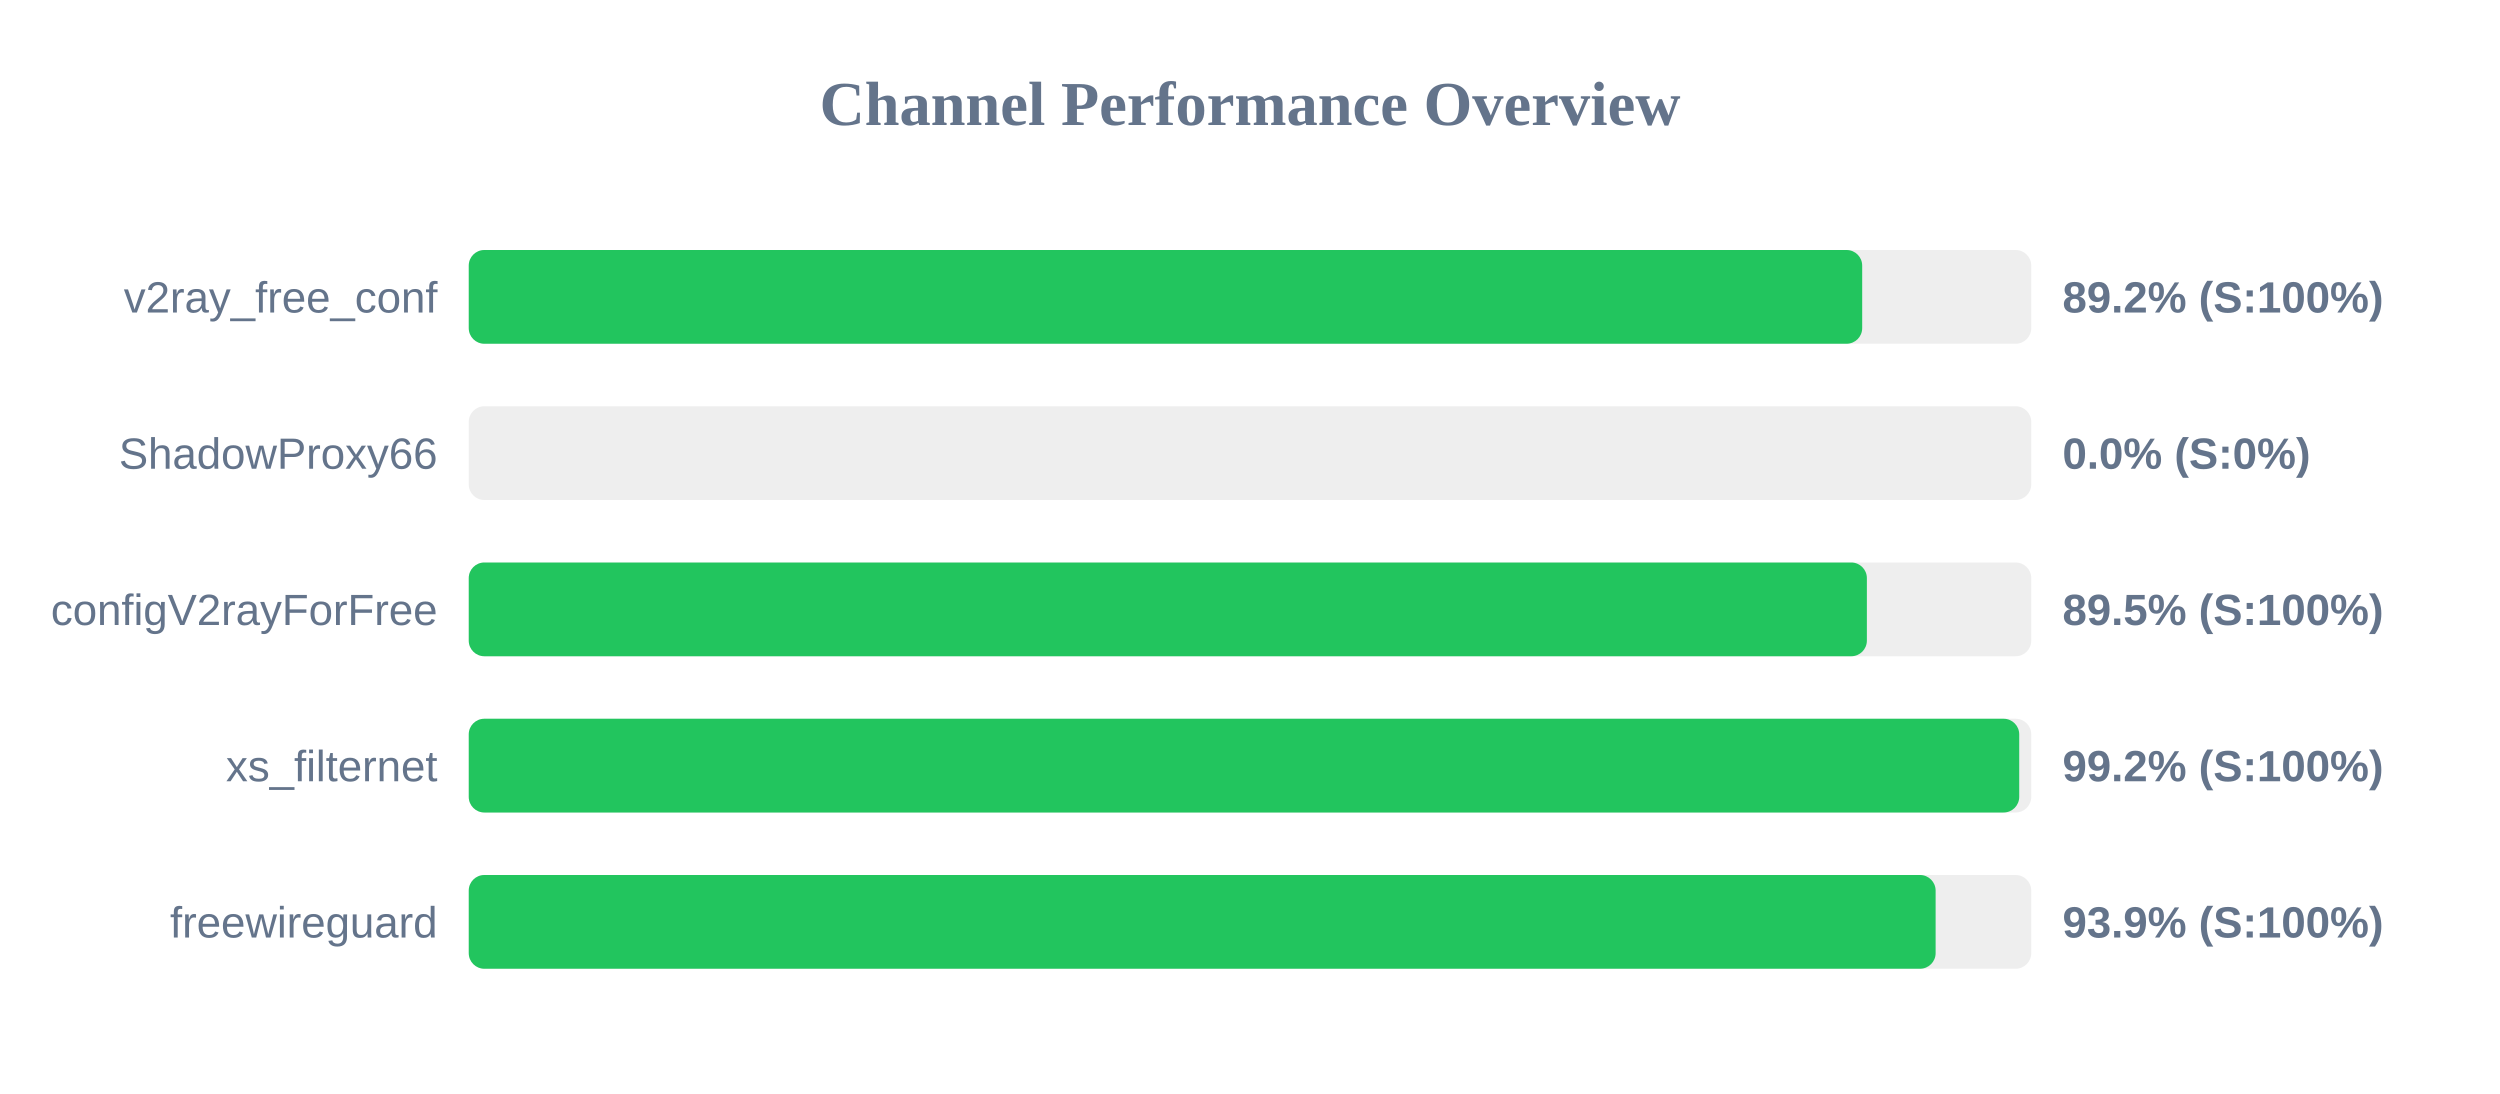
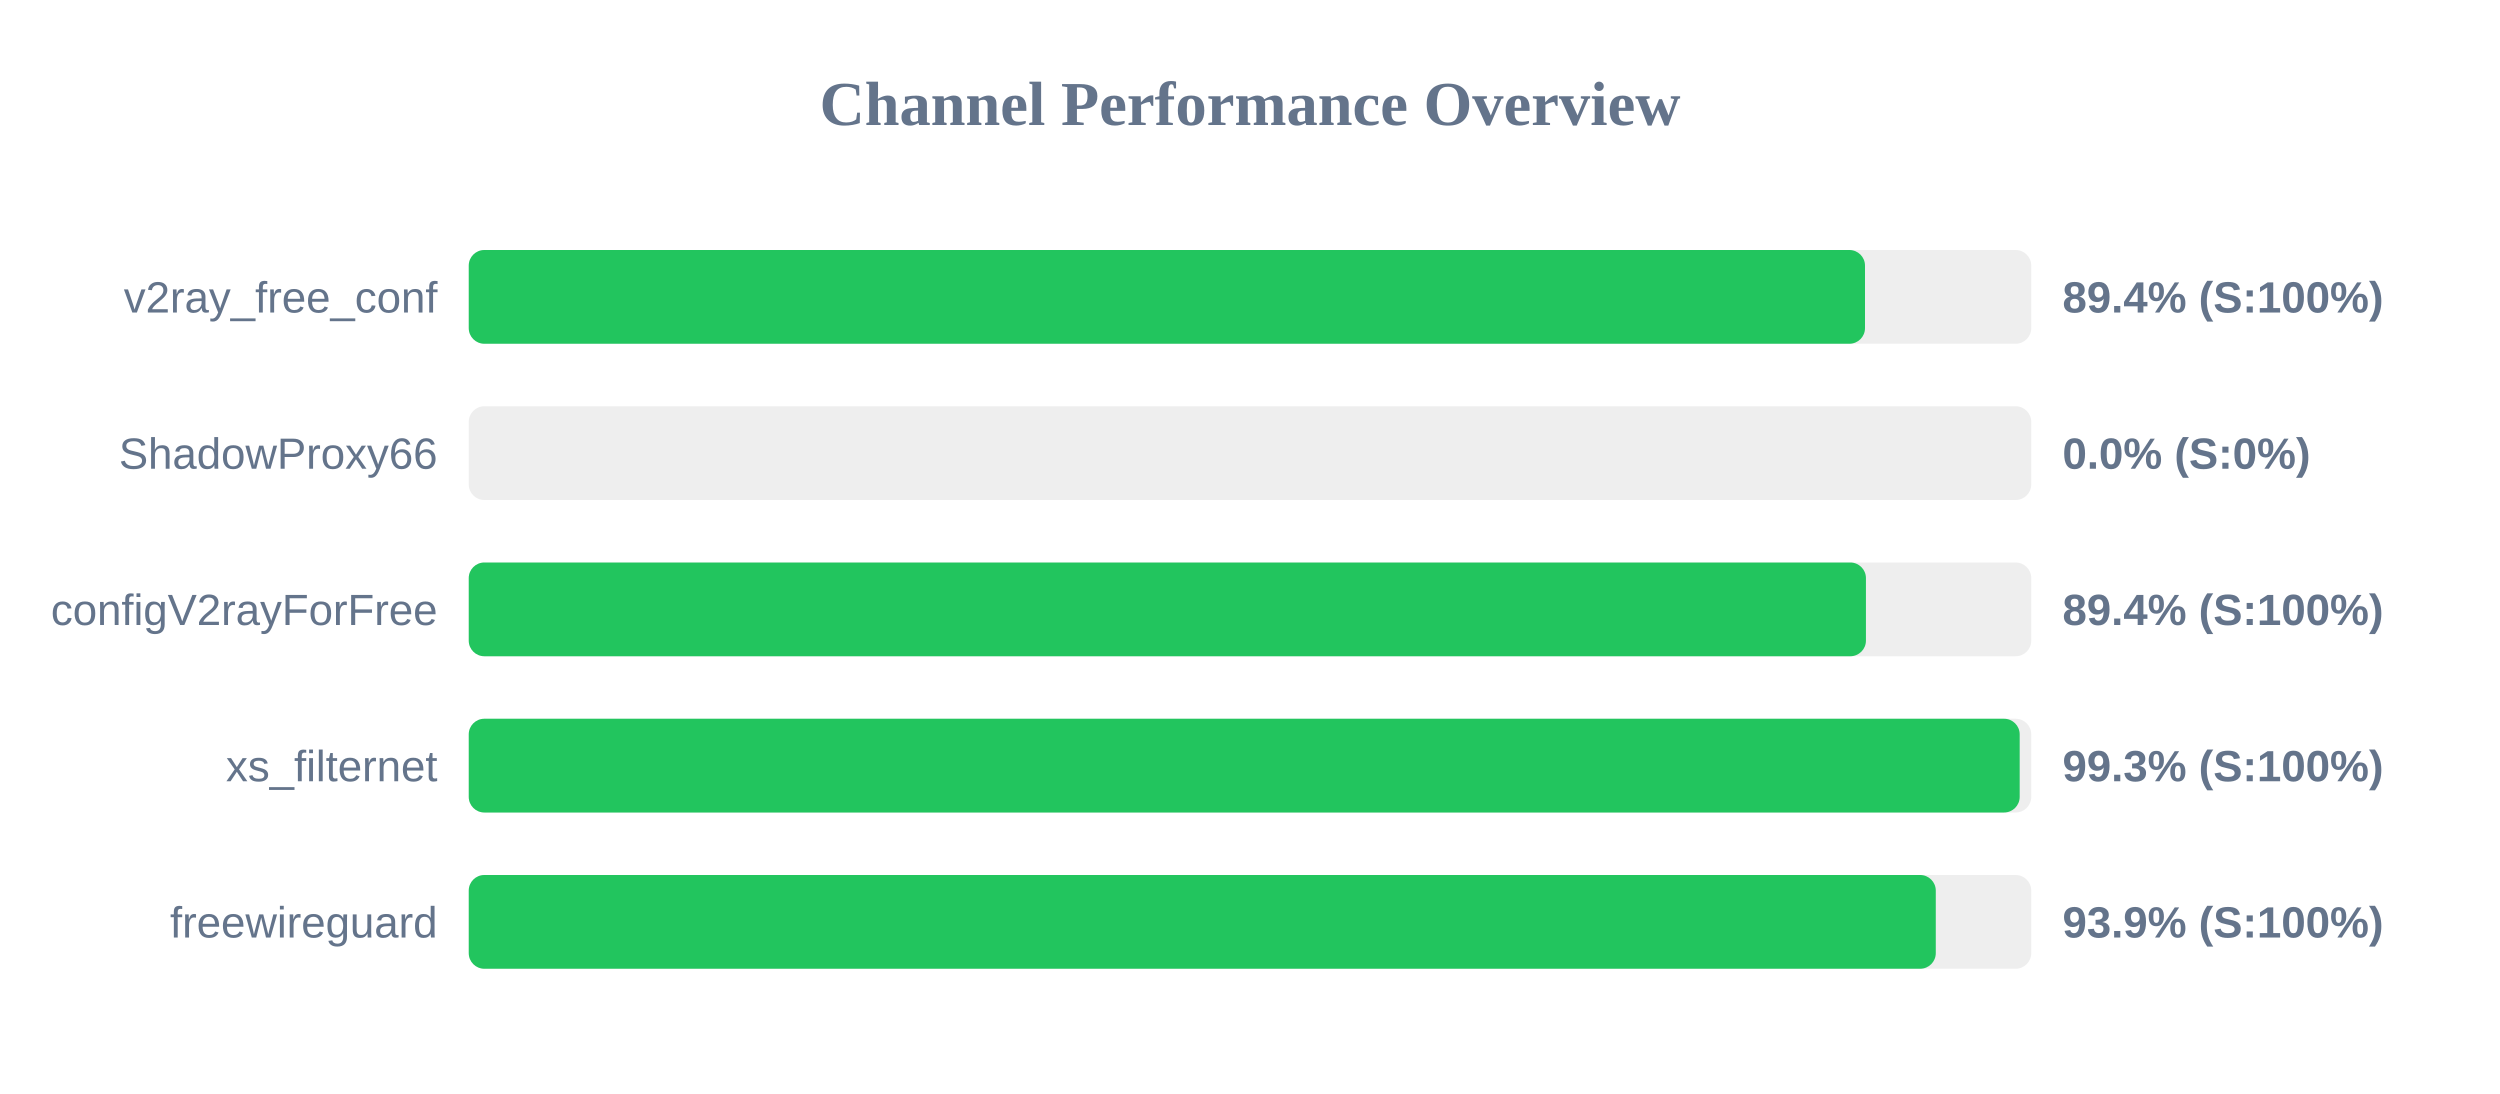
<svg xmlns="http://www.w3.org/2000/svg" width="800" height="350" version="1.1">
  <style>
        .row { font: 14px Arial; fill: #64748b; }
        .score { font: bold 14px Arial; fill: #64748b; }
    </style>
  <text x="400" y="40" text-anchor="middle" font-size="20px" font-weight="bold" fill="#64748b">Channel Performance Overview</text>
  <rect x="150" y="80" width="500" height="30" fill="#eee" rx="5" />
-   <rect x="150" y="80" width="445.9" height="30" fill="#22c55e" rx="5" />
+   <rect x="150" y="80" width="446.8" height="30" fill="#22c55e" rx="5" />
  <text x="140" y="100" text-anchor="end" class="row">v2ray_free_conf</text>
-   <text x="660" y="100" text-anchor="start" class="score">89.2% (S:100%)</text>
+   <text x="660" y="100" text-anchor="start" class="score">89.4% (S:100%)</text>
  <rect x="150" y="130" width="500" height="30" fill="#eee" rx="5" />
  <rect x="150" y="130" width="0.0" height="30" fill="#ef4444" rx="5" />
  <text x="140" y="150" text-anchor="end" class="row">ShadowProxy66</text>
  <text x="660" y="150" text-anchor="start" class="score">0.0% (S:0%)</text>
  <rect x="150" y="180" width="500" height="30" fill="#eee" rx="5" />
-   <rect x="150" y="180" width="447.4" height="30" fill="#22c55e" rx="5" />
+   <rect x="150" y="180" width="447.1" height="30" fill="#22c55e" rx="5" />
  <text x="140" y="200" text-anchor="end" class="row">configV2rayForFree</text>
-   <text x="660" y="200" text-anchor="start" class="score">89.5% (S:100%)</text>
+   <text x="660" y="200" text-anchor="start" class="score">89.4% (S:100%)</text>
  <rect x="150" y="230" width="500" height="30" fill="#eee" rx="5" />
-   <rect x="150" y="230" width="496.15" height="30" fill="#22c55e" rx="5" />
+   <rect x="150" y="230" width="496.3" height="30" fill="#22c55e" rx="5" />
  <text x="140" y="250" text-anchor="end" class="row">xs_filternet</text>
-   <text x="660" y="250" text-anchor="start" class="score">99.2% (S:100%)</text>
+   <text x="660" y="250" text-anchor="start" class="score">99.3% (S:100%)</text>
  <rect x="150" y="280" width="500" height="30" fill="#eee" rx="5" />
-   <rect x="150" y="280" width="469.4" height="30" fill="#22c55e" rx="5" />
+   <rect x="150" y="280" width="469.45" height="30" fill="#22c55e" rx="5" />
  <text x="140" y="300" text-anchor="end" class="row">freewireguard</text>
  <text x="660" y="300" text-anchor="start" class="score">93.9% (S:100%)</text>
</svg>
